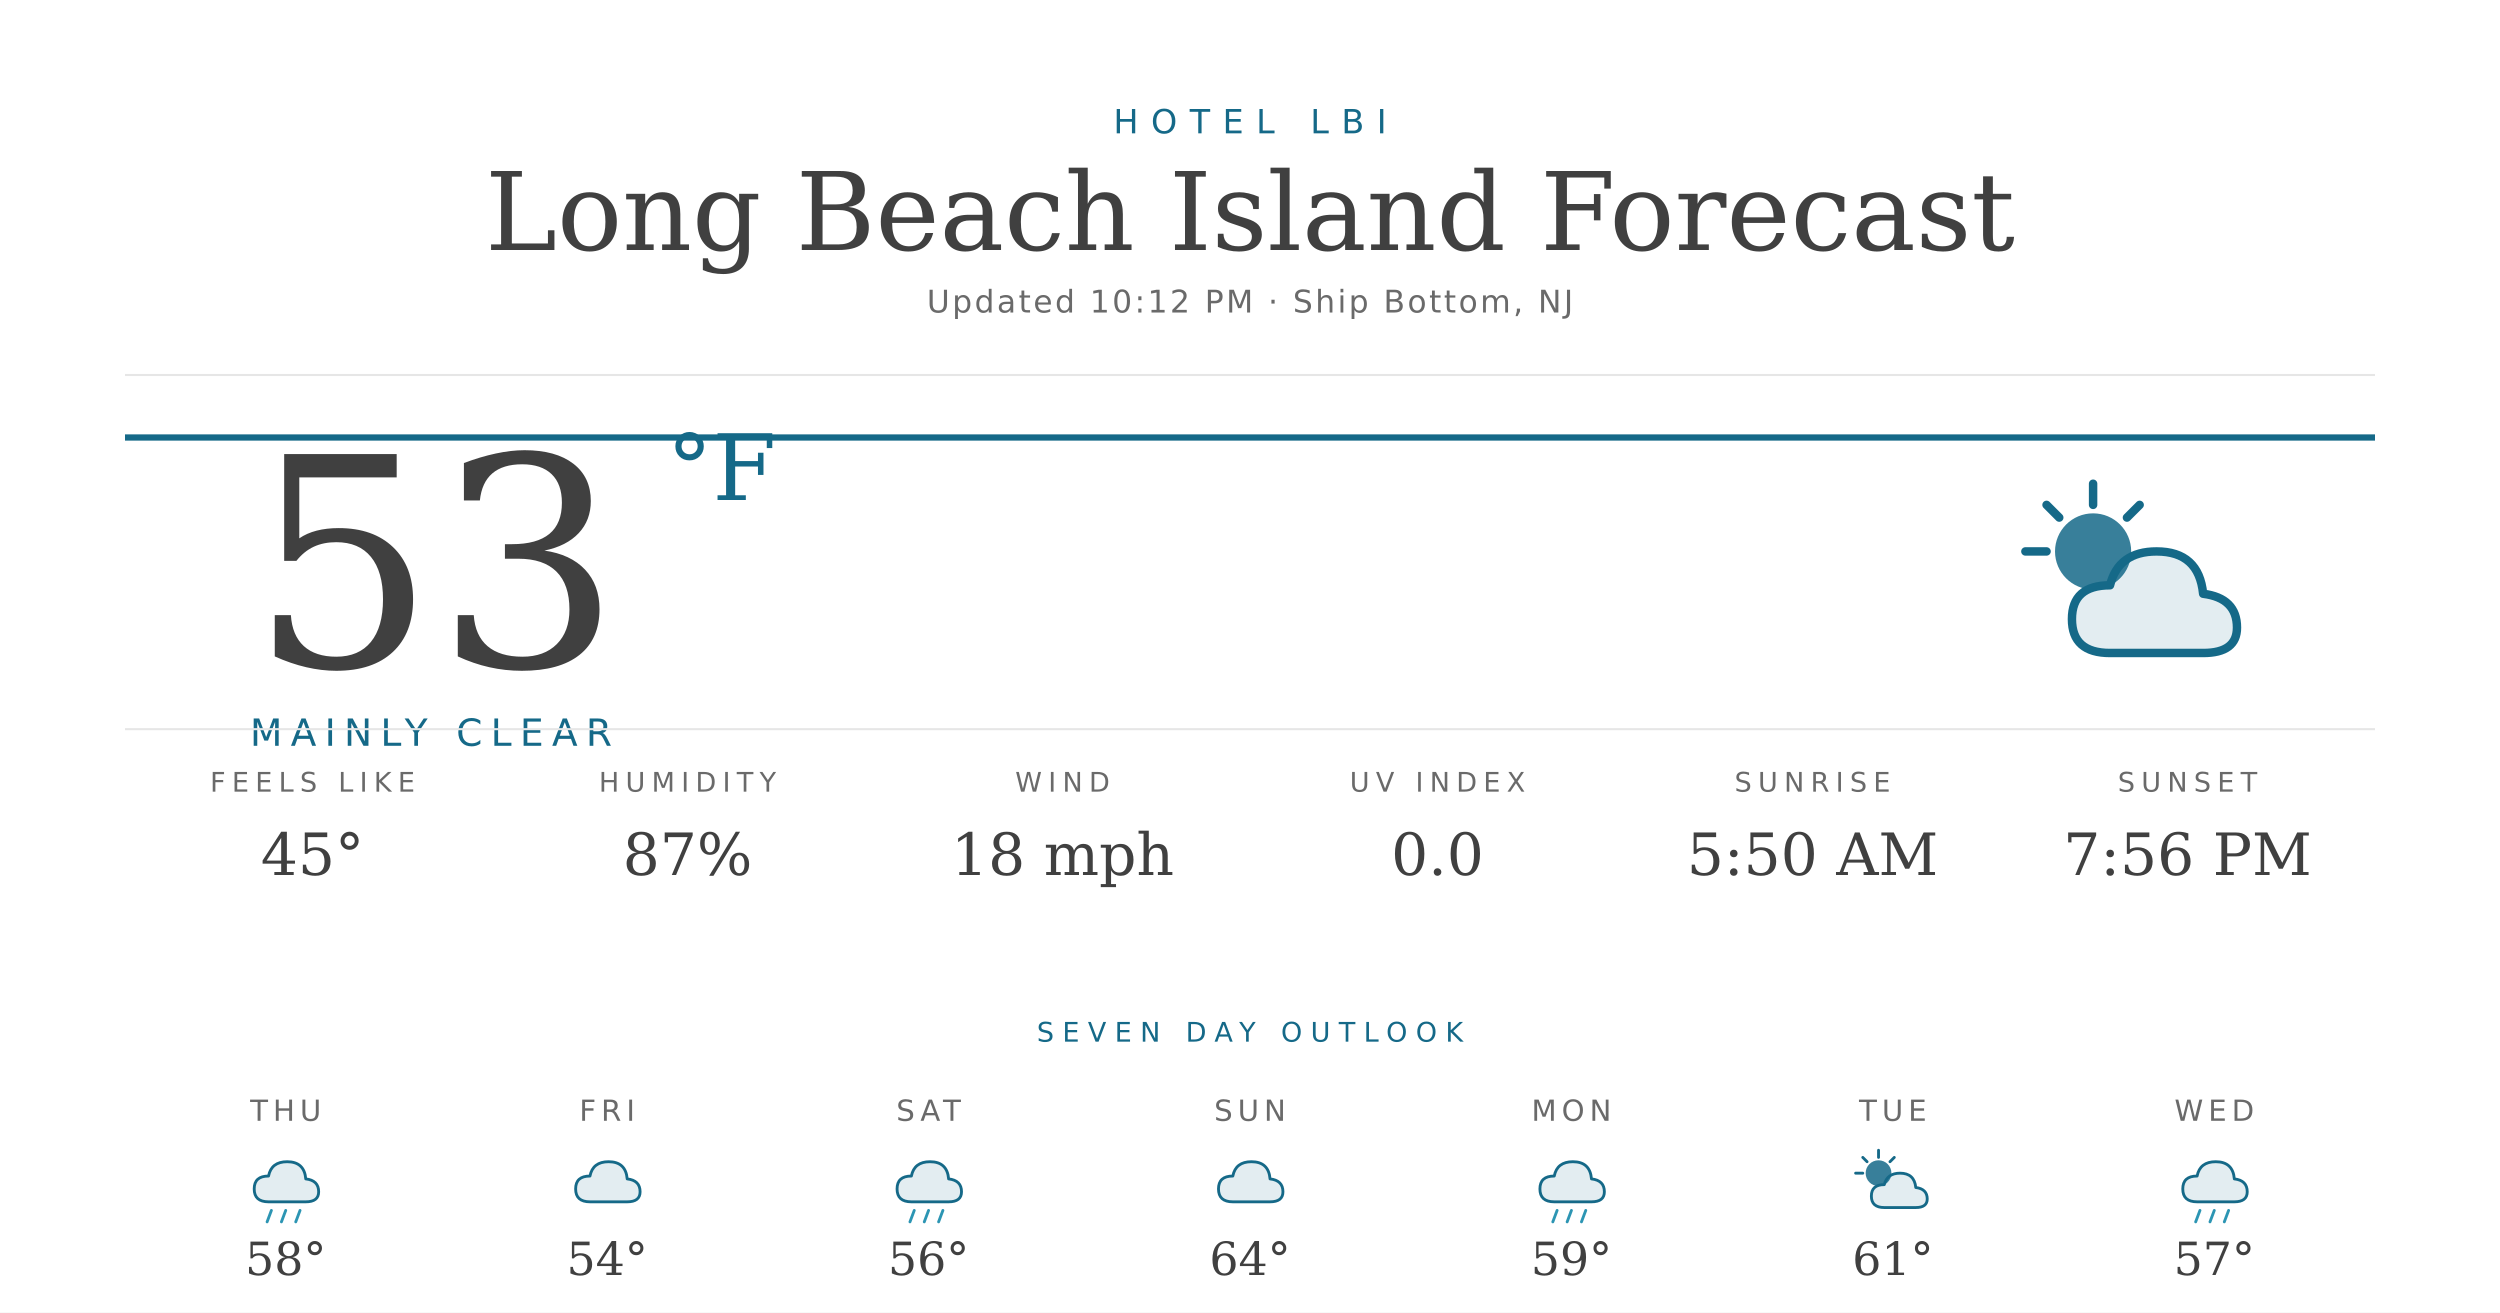
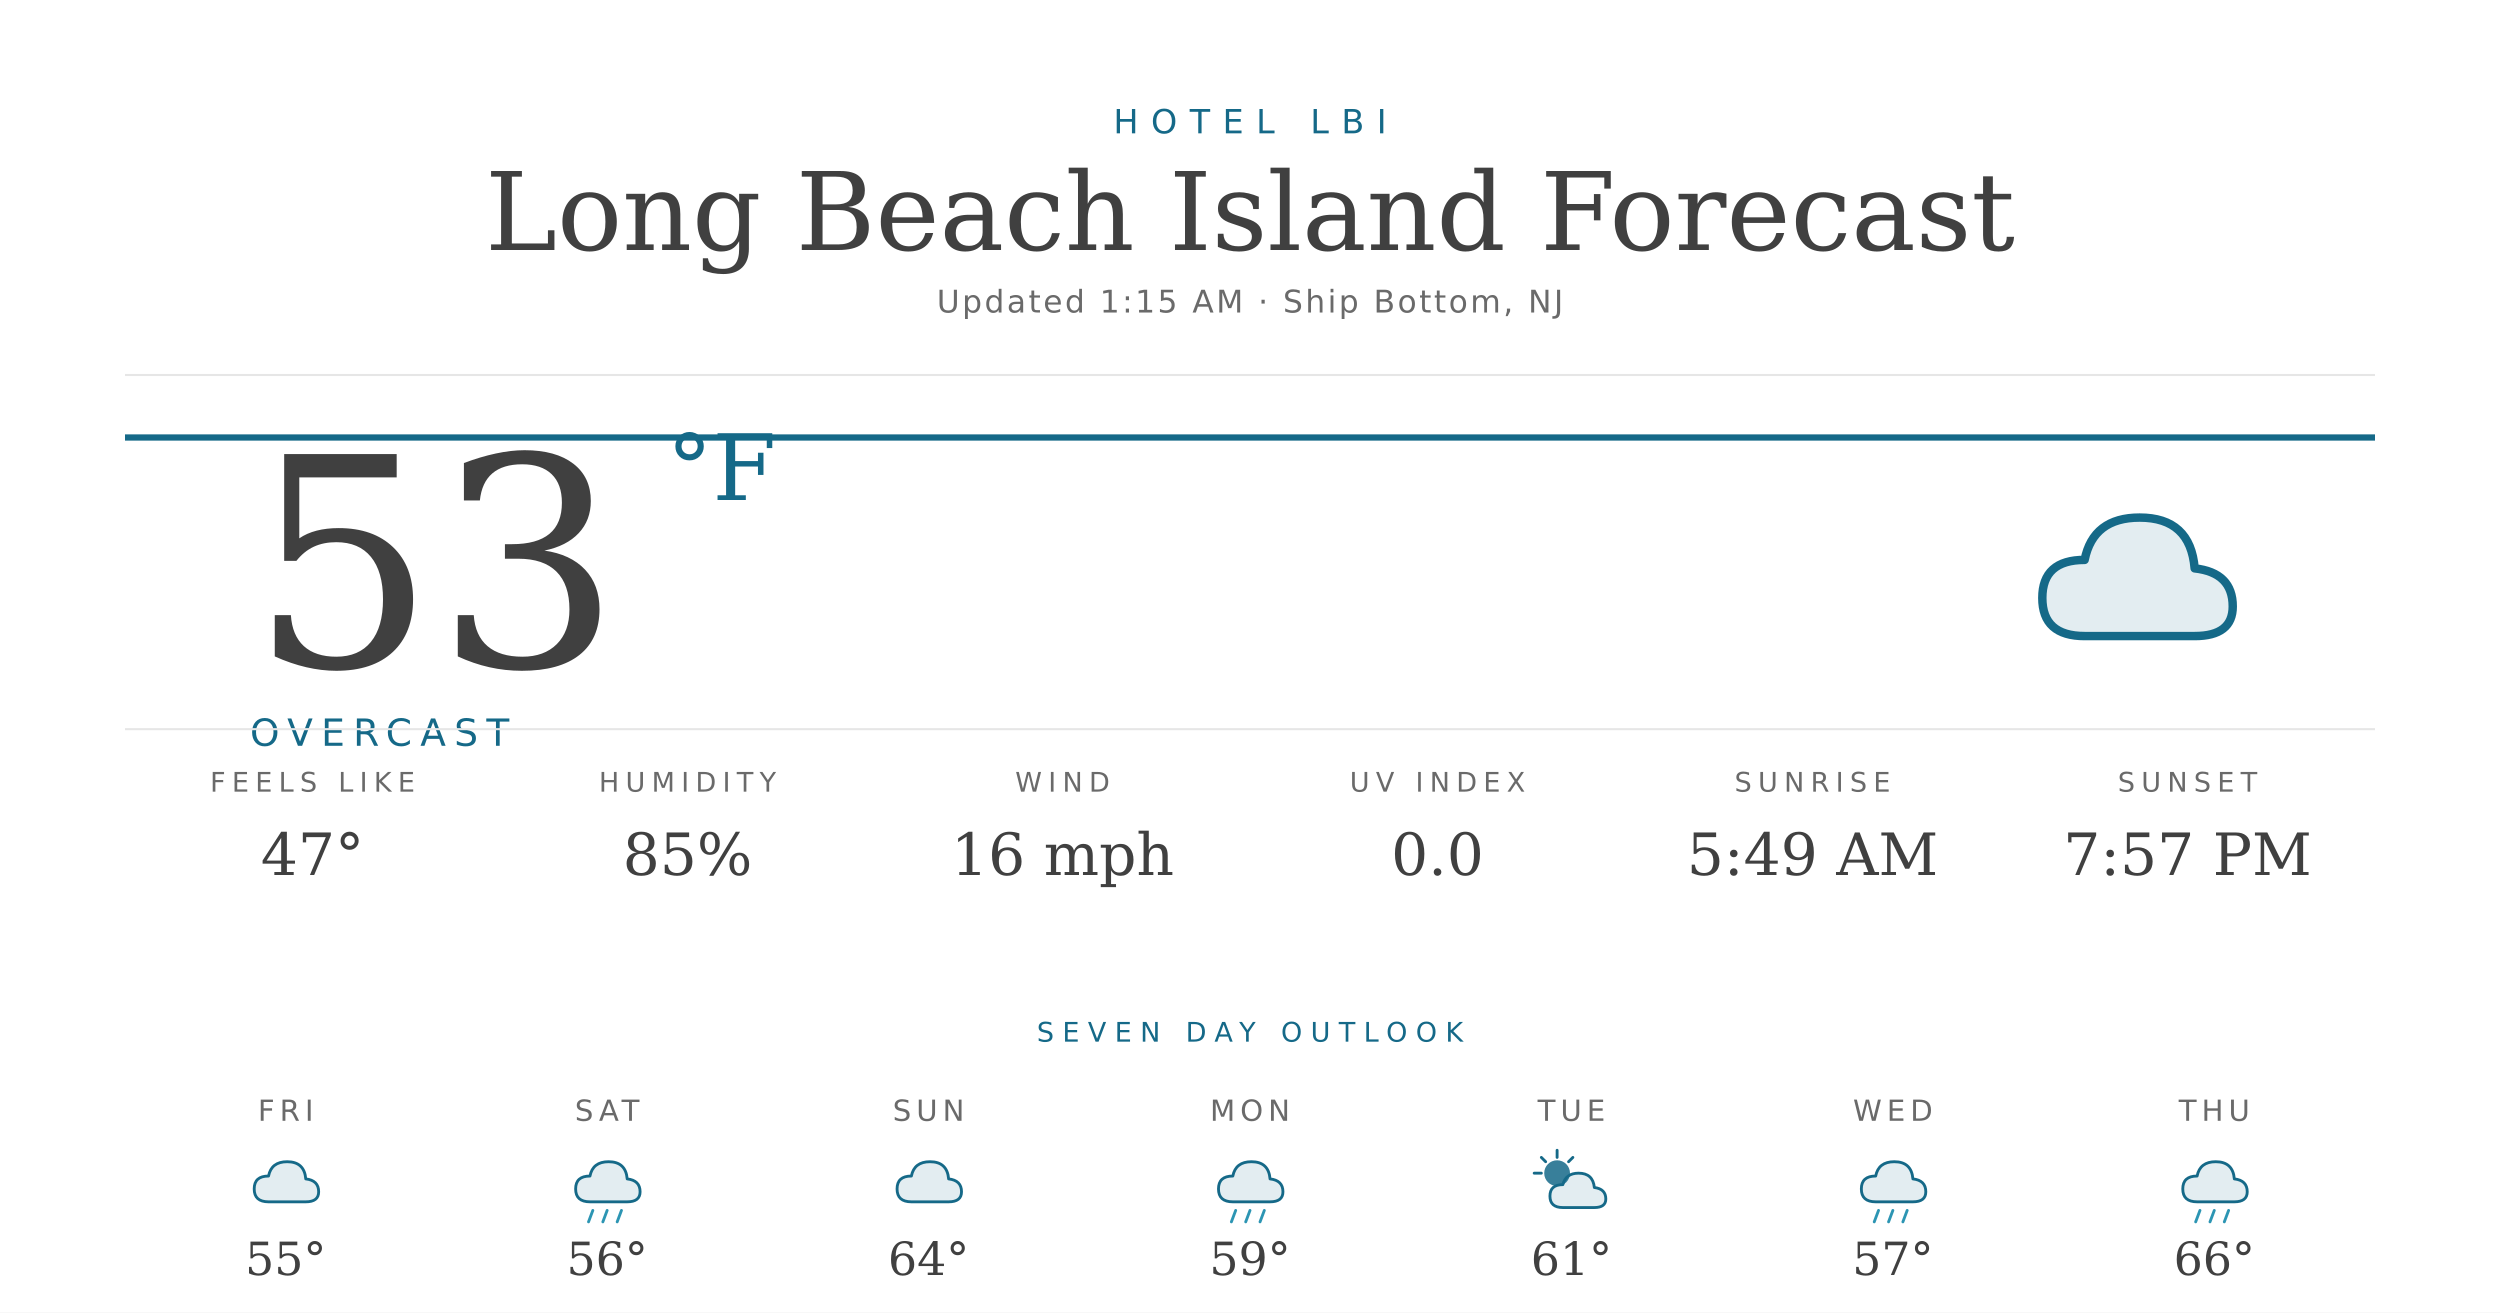
<svg xmlns="http://www.w3.org/2000/svg" width="1200" height="630" viewBox="0 0 1200 630">
  <rect width="1200" height="630" fill="#ffffff" />
  <text x="600" y="64" text-anchor="middle" font-family="'Montserrat', 'DejaVu Sans', Helvetica, Arial, sans-serif" font-size="16" font-weight="500" fill="#156988" letter-spacing="6">HOTEL LBI</text>
  <text x="600" y="120" text-anchor="middle" font-family="'Prata', 'DejaVu Serif', Georgia, serif" font-size="52" fill="#404040">Long Beach Island Forecast</text>
-   <text x="600" y="150" text-anchor="middle" font-family="'Montserrat', 'DejaVu Sans', Helvetica, Arial, sans-serif" font-size="15" fill="#6a6a6a" letter-spacing="1.2">Updated 10:12 PM · Ship Bottom, NJ</text>
+   <text x="600" y="150" text-anchor="middle" font-family="'Montserrat', 'DejaVu Sans', Helvetica, Arial, sans-serif" font-size="15" fill="#6a6a6a" letter-spacing="1.2">Updated 1:15 AM · Ship Bottom, NJ</text>
  <line x1="60" y1="180" x2="1140" y2="180" stroke="#e6e6e6" stroke-width="1" />
  <line x1="60" y1="210" x2="1140" y2="210" stroke="#156988" stroke-width="3" />
  <text x="120" y="320" font-family="'Prata', 'DejaVu Serif', Georgia, serif" font-size="140" fill="#404040">53</text>
  <text x="320" y="240" font-family="'Prata', 'DejaVu Serif', Georgia, serif" font-size="44" fill="#156988">°F</text>
-   <text x="120" y="358" font-family="'Montserrat', 'DejaVu Sans', Helvetica, Arial, sans-serif" font-size="18" font-weight="500" fill="#156988" letter-spacing="4">MAINLY CLEAR</text>
+   <text x="120" y="358" font-family="'Montserrat', 'DejaVu Sans', Helvetica, Arial, sans-serif" font-size="18" font-weight="500" fill="#156988" letter-spacing="4">OVERCAST</text>
  <g transform="translate(960,220) scale(2.03125)">
+     <path d="M20 42 Q10 42 10 33 Q10 24 20 24 Q22 14 33 14 Q45 14 46 26 Q55 27 55 35 Q55 42 46 42 Z" fill="#156988" opacity="0.12" />
+     <path d="M20 42 Q10 42 10 33 Q10 24 20 24 Q22 14 33 14 Q45 14 46 26 Q55 27 55 35 Q55 42 46 42 Z" fill="none" stroke="#156988" stroke-width="2" stroke-linejoin="round" />
+   </g>
+   <line x1="60" y1="350" x2="1140" y2="350" stroke="#e6e6e6" stroke-width="1" />
+   <text x="150" y="380" text-anchor="middle" font-family="'Montserrat', 'DejaVu Sans', Helvetica, Arial, sans-serif" font-size="13" font-weight="500" fill="#6a6a6a" letter-spacing="3">FEELS LIKE</text>
+   <text x="150" y="420" text-anchor="middle" font-family="'Prata', 'DejaVu Serif', Georgia, serif" font-size="28" fill="#404040">47°</text>
+   <text x="330" y="380" text-anchor="middle" font-family="'Montserrat', 'DejaVu Sans', Helvetica, Arial, sans-serif" font-size="13" font-weight="500" fill="#6a6a6a" letter-spacing="3">HUMIDITY</text>
+   <text x="330" y="420" text-anchor="middle" font-family="'Prata', 'DejaVu Serif', Georgia, serif" font-size="28" fill="#404040">85%</text>
+   <text x="510" y="380" text-anchor="middle" font-family="'Montserrat', 'DejaVu Sans', Helvetica, Arial, sans-serif" font-size="13" font-weight="500" fill="#6a6a6a" letter-spacing="3">WIND</text>
+   <text x="510" y="420" text-anchor="middle" font-family="'Prata', 'DejaVu Serif', Georgia, serif" font-size="28" fill="#404040">16 mph</text>
+   <text x="690" y="380" text-anchor="middle" font-family="'Montserrat', 'DejaVu Sans', Helvetica, Arial, sans-serif" font-size="13" font-weight="500" fill="#6a6a6a" letter-spacing="3">UV INDEX</text>
+   <text x="690" y="420" text-anchor="middle" font-family="'Prata', 'DejaVu Serif', Georgia, serif" font-size="28" fill="#404040">0.0</text>
+   <text x="870" y="380" text-anchor="middle" font-family="'Montserrat', 'DejaVu Sans', Helvetica, Arial, sans-serif" font-size="13" font-weight="500" fill="#6a6a6a" letter-spacing="3">SUNRISE</text>
+   <text x="870" y="420" text-anchor="middle" font-family="'Prata', 'DejaVu Serif', Georgia, serif" font-size="28" fill="#404040">5:49 AM</text>
+   <text x="1050" y="380" text-anchor="middle" font-family="'Montserrat', 'DejaVu Sans', Helvetica, Arial, sans-serif" font-size="13" font-weight="500" fill="#6a6a6a" letter-spacing="3">SUNSET</text>
+   <text x="1050" y="420" text-anchor="middle" font-family="'Prata', 'DejaVu Serif', Georgia, serif" font-size="28" fill="#404040">7:57 PM</text>
+   <text x="600" y="500" text-anchor="middle" font-family="'Montserrat', 'DejaVu Sans', Helvetica, Arial, sans-serif" font-size="13" font-weight="500" fill="#156988" letter-spacing="4">SEVEN DAY OUTLOOK</text>
+   <text x="137.143" y="538" text-anchor="middle" font-family="'Montserrat', 'DejaVu Sans', Helvetica, Arial, sans-serif" font-size="14" font-weight="500" fill="#6a6a6a" letter-spacing="2.4">FRI</text>
+   <g transform="translate(115.1429,548) scale(0.6875)">
+     <path d="M20 42 Q10 42 10 33 Q10 24 20 24 Q22 14 33 14 Q45 14 46 26 Q55 27 55 35 Q55 42 46 42 Z" fill="#156988" opacity="0.12" />
+     <path d="M20 42 Q10 42 10 33 Q10 24 20 24 Q22 14 33 14 Q45 14 46 26 Q55 27 55 35 Q55 42 46 42 Z" fill="none" stroke="#156988" stroke-width="2" stroke-linejoin="round" />
+   </g>
+   <text x="137.143" y="612" text-anchor="middle" font-family="'Prata', 'DejaVu Serif', Georgia, serif" font-size="22" fill="#404040">55°</text>
+   <text x="291.429" y="538" text-anchor="middle" font-family="'Montserrat', 'DejaVu Sans', Helvetica, Arial, sans-serif" font-size="14" font-weight="500" fill="#6a6a6a" letter-spacing="2.4">SAT</text>
+   <g transform="translate(269.4286,548) scale(0.6875)">
+     <path d="M20 42 Q10 42 10 33 Q10 24 20 24 Q22 14 33 14 Q45 14 46 26 Q55 27 55 35 Q55 42 46 42 Z" fill="#156988" opacity="0.12" />
+     <path d="M20 42 Q10 42 10 33 Q10 24 20 24 Q22 14 33 14 Q45 14 46 26 Q55 27 55 35 Q55 42 46 42 Z" fill="none" stroke="#156988" stroke-width="2" stroke-linejoin="round" />
+     <g stroke="#2C95B3" stroke-width="2" stroke-linecap="round">
+       <line x1="22" y1="48" x2="19" y2="56" />
+       <line x1="32" y1="48" x2="29" y2="56" />
+       <line x1="42" y1="48" x2="39" y2="56" />
+     </g>
+   </g>
+   <text x="291.429" y="612" text-anchor="middle" font-family="'Prata', 'DejaVu Serif', Georgia, serif" font-size="22" fill="#404040">56°</text>
+   <text x="445.714" y="538" text-anchor="middle" font-family="'Montserrat', 'DejaVu Sans', Helvetica, Arial, sans-serif" font-size="14" font-weight="500" fill="#6a6a6a" letter-spacing="2.4">SUN</text>
+   <g transform="translate(423.7143,548) scale(0.6875)">
+     <path d="M20 42 Q10 42 10 33 Q10 24 20 24 Q22 14 33 14 Q45 14 46 26 Q55 27 55 35 Q55 42 46 42 Z" fill="#156988" opacity="0.12" />
+     <path d="M20 42 Q10 42 10 33 Q10 24 20 24 Q22 14 33 14 Q45 14 46 26 Q55 27 55 35 Q55 42 46 42 Z" fill="none" stroke="#156988" stroke-width="2" stroke-linejoin="round" />
+   </g>
+   <text x="445.714" y="612" text-anchor="middle" font-family="'Prata', 'DejaVu Serif', Georgia, serif" font-size="22" fill="#404040">64°</text>
+   <text x="600" y="538" text-anchor="middle" font-family="'Montserrat', 'DejaVu Sans', Helvetica, Arial, sans-serif" font-size="14" font-weight="500" fill="#6a6a6a" letter-spacing="2.4">MON</text>
+   <g transform="translate(578,548) scale(0.6875)">
+     <path d="M20 42 Q10 42 10 33 Q10 24 20 24 Q22 14 33 14 Q45 14 46 26 Q55 27 55 35 Q55 42 46 42 Z" fill="#156988" opacity="0.12" />
+     <path d="M20 42 Q10 42 10 33 Q10 24 20 24 Q22 14 33 14 Q45 14 46 26 Q55 27 55 35 Q55 42 46 42 Z" fill="none" stroke="#156988" stroke-width="2" stroke-linejoin="round" />
+     <g stroke="#2C95B3" stroke-width="2" stroke-linecap="round">
+       <line x1="22" y1="48" x2="19" y2="56" />
+       <line x1="32" y1="48" x2="29" y2="56" />
+       <line x1="42" y1="48" x2="39" y2="56" />
+     </g>
+   </g>
+   <text x="600" y="612" text-anchor="middle" font-family="'Prata', 'DejaVu Serif', Georgia, serif" font-size="22" fill="#404040">59°</text>
+   <text x="754.286" y="538" text-anchor="middle" font-family="'Montserrat', 'DejaVu Sans', Helvetica, Arial, sans-serif" font-size="14" font-weight="500" fill="#6a6a6a" letter-spacing="2.4">TUE</text>
+   <g transform="translate(732.2857,548) scale(0.6875)">
    <circle cx="22" cy="22" r="9" fill="#156988" opacity="0.85" />
    <g stroke="#156988" stroke-width="2" stroke-linecap="round">
      <line x1="22" y1="6" x2="22" y2="11" />
      <line x1="6" y1="22" x2="11" y2="22" />
      <line x1="11" y1="11" x2="14" y2="14" />
      <line x1="33" y1="11" x2="30" y2="14" />
    </g>
    <path d="M26 46 Q17 46 17 38 Q17 30 26 30 Q28 22 37 22 Q47 22 48 32 Q56 33 56 40 Q56 46 48 46 Z" fill="#156988" opacity="0.12" />
    <path d="M26 46 Q17 46 17 38 Q17 30 26 30 Q28 22 37 22 Q47 22 48 32 Q56 33 56 40 Q56 46 48 46 Z" fill="none" stroke="#156988" stroke-width="2" stroke-linejoin="round" />
  </g>
-   <line x1="60" y1="350" x2="1140" y2="350" stroke="#e6e6e6" stroke-width="1" />
-   <text x="150" y="380" text-anchor="middle" font-family="'Montserrat', 'DejaVu Sans', Helvetica, Arial, sans-serif" font-size="13" font-weight="500" fill="#6a6a6a" letter-spacing="3">FEELS LIKE</text>
-   <text x="150" y="420" text-anchor="middle" font-family="'Prata', 'DejaVu Serif', Georgia, serif" font-size="28" fill="#404040">45°</text>
-   <text x="330" y="380" text-anchor="middle" font-family="'Montserrat', 'DejaVu Sans', Helvetica, Arial, sans-serif" font-size="13" font-weight="500" fill="#6a6a6a" letter-spacing="3">HUMIDITY</text>
-   <text x="330" y="420" text-anchor="middle" font-family="'Prata', 'DejaVu Serif', Georgia, serif" font-size="28" fill="#404040">87%</text>
-   <text x="510" y="380" text-anchor="middle" font-family="'Montserrat', 'DejaVu Sans', Helvetica, Arial, sans-serif" font-size="13" font-weight="500" fill="#6a6a6a" letter-spacing="3">WIND</text>
-   <text x="510" y="420" text-anchor="middle" font-family="'Prata', 'DejaVu Serif', Georgia, serif" font-size="28" fill="#404040">18 mph</text>
-   <text x="690" y="380" text-anchor="middle" font-family="'Montserrat', 'DejaVu Sans', Helvetica, Arial, sans-serif" font-size="13" font-weight="500" fill="#6a6a6a" letter-spacing="3">UV INDEX</text>
-   <text x="690" y="420" text-anchor="middle" font-family="'Prata', 'DejaVu Serif', Georgia, serif" font-size="28" fill="#404040">0.0</text>
-   <text x="870" y="380" text-anchor="middle" font-family="'Montserrat', 'DejaVu Sans', Helvetica, Arial, sans-serif" font-size="13" font-weight="500" fill="#6a6a6a" letter-spacing="3">SUNRISE</text>
-   <text x="870" y="420" text-anchor="middle" font-family="'Prata', 'DejaVu Serif', Georgia, serif" font-size="28" fill="#404040">5:50 AM</text>
-   <text x="1050" y="380" text-anchor="middle" font-family="'Montserrat', 'DejaVu Sans', Helvetica, Arial, sans-serif" font-size="13" font-weight="500" fill="#6a6a6a" letter-spacing="3">SUNSET</text>
-   <text x="1050" y="420" text-anchor="middle" font-family="'Prata', 'DejaVu Serif', Georgia, serif" font-size="28" fill="#404040">7:56 PM</text>
-   <text x="600" y="500" text-anchor="middle" font-family="'Montserrat', 'DejaVu Sans', Helvetica, Arial, sans-serif" font-size="13" font-weight="500" fill="#156988" letter-spacing="4">SEVEN DAY OUTLOOK</text>
-   <text x="137.143" y="538" text-anchor="middle" font-family="'Montserrat', 'DejaVu Sans', Helvetica, Arial, sans-serif" font-size="14" font-weight="500" fill="#6a6a6a" letter-spacing="2.4">THU</text>
-   <g transform="translate(115.1429,548) scale(0.6875)">
+   <text x="754.286" y="612" text-anchor="middle" font-family="'Prata', 'DejaVu Serif', Georgia, serif" font-size="22" fill="#404040">61°</text>
+   <text x="908.571" y="538" text-anchor="middle" font-family="'Montserrat', 'DejaVu Sans', Helvetica, Arial, sans-serif" font-size="14" font-weight="500" fill="#6a6a6a" letter-spacing="2.4">WED</text>
+   <g transform="translate(886.5714,548) scale(0.6875)">
    <path d="M20 42 Q10 42 10 33 Q10 24 20 24 Q22 14 33 14 Q45 14 46 26 Q55 27 55 35 Q55 42 46 42 Z" fill="#156988" opacity="0.12" />
    <path d="M20 42 Q10 42 10 33 Q10 24 20 24 Q22 14 33 14 Q45 14 46 26 Q55 27 55 35 Q55 42 46 42 Z" fill="none" stroke="#156988" stroke-width="2" stroke-linejoin="round" />
    <g stroke="#2C95B3" stroke-width="2" stroke-linecap="round">
      <line x1="22" y1="48" x2="19" y2="56" />
      <line x1="32" y1="48" x2="29" y2="56" />
      <line x1="42" y1="48" x2="39" y2="56" />
    </g>
  </g>
-   <text x="137.143" y="612" text-anchor="middle" font-family="'Prata', 'DejaVu Serif', Georgia, serif" font-size="22" fill="#404040">58°</text>
-   <text x="291.429" y="538" text-anchor="middle" font-family="'Montserrat', 'DejaVu Sans', Helvetica, Arial, sans-serif" font-size="14" font-weight="500" fill="#6a6a6a" letter-spacing="2.4">FRI</text>
-   <g transform="translate(269.4286,548) scale(0.6875)">
-     <path d="M20 42 Q10 42 10 33 Q10 24 20 24 Q22 14 33 14 Q45 14 46 26 Q55 27 55 35 Q55 42 46 42 Z" fill="#156988" opacity="0.12" />
-     <path d="M20 42 Q10 42 10 33 Q10 24 20 24 Q22 14 33 14 Q45 14 46 26 Q55 27 55 35 Q55 42 46 42 Z" fill="none" stroke="#156988" stroke-width="2" stroke-linejoin="round" />
-   </g>
-   <text x="291.429" y="612" text-anchor="middle" font-family="'Prata', 'DejaVu Serif', Georgia, serif" font-size="22" fill="#404040">54°</text>
-   <text x="445.714" y="538" text-anchor="middle" font-family="'Montserrat', 'DejaVu Sans', Helvetica, Arial, sans-serif" font-size="14" font-weight="500" fill="#6a6a6a" letter-spacing="2.4">SAT</text>
-   <g transform="translate(423.7143,548) scale(0.6875)">
-     <path d="M20 42 Q10 42 10 33 Q10 24 20 24 Q22 14 33 14 Q45 14 46 26 Q55 27 55 35 Q55 42 46 42 Z" fill="#156988" opacity="0.12" />
-     <path d="M20 42 Q10 42 10 33 Q10 24 20 24 Q22 14 33 14 Q45 14 46 26 Q55 27 55 35 Q55 42 46 42 Z" fill="none" stroke="#156988" stroke-width="2" stroke-linejoin="round" />
-     <g stroke="#2C95B3" stroke-width="2" stroke-linecap="round">
-       <line x1="22" y1="48" x2="19" y2="56" />
-       <line x1="32" y1="48" x2="29" y2="56" />
-       <line x1="42" y1="48" x2="39" y2="56" />
-     </g>
-   </g>
-   <text x="445.714" y="612" text-anchor="middle" font-family="'Prata', 'DejaVu Serif', Georgia, serif" font-size="22" fill="#404040">56°</text>
-   <text x="600" y="538" text-anchor="middle" font-family="'Montserrat', 'DejaVu Sans', Helvetica, Arial, sans-serif" font-size="14" font-weight="500" fill="#6a6a6a" letter-spacing="2.4">SUN</text>
-   <g transform="translate(578,548) scale(0.6875)">
-     <path d="M20 42 Q10 42 10 33 Q10 24 20 24 Q22 14 33 14 Q45 14 46 26 Q55 27 55 35 Q55 42 46 42 Z" fill="#156988" opacity="0.12" />
-     <path d="M20 42 Q10 42 10 33 Q10 24 20 24 Q22 14 33 14 Q45 14 46 26 Q55 27 55 35 Q55 42 46 42 Z" fill="none" stroke="#156988" stroke-width="2" stroke-linejoin="round" />
-   </g>
-   <text x="600" y="612" text-anchor="middle" font-family="'Prata', 'DejaVu Serif', Georgia, serif" font-size="22" fill="#404040">64°</text>
-   <text x="754.286" y="538" text-anchor="middle" font-family="'Montserrat', 'DejaVu Sans', Helvetica, Arial, sans-serif" font-size="14" font-weight="500" fill="#6a6a6a" letter-spacing="2.4">MON</text>
-   <g transform="translate(732.2857,548) scale(0.6875)">
-     <path d="M20 42 Q10 42 10 33 Q10 24 20 24 Q22 14 33 14 Q45 14 46 26 Q55 27 55 35 Q55 42 46 42 Z" fill="#156988" opacity="0.12" />
-     <path d="M20 42 Q10 42 10 33 Q10 24 20 24 Q22 14 33 14 Q45 14 46 26 Q55 27 55 35 Q55 42 46 42 Z" fill="none" stroke="#156988" stroke-width="2" stroke-linejoin="round" />
-     <g stroke="#2C95B3" stroke-width="2" stroke-linecap="round">
-       <line x1="22" y1="48" x2="19" y2="56" />
-       <line x1="32" y1="48" x2="29" y2="56" />
-       <line x1="42" y1="48" x2="39" y2="56" />
-     </g>
-   </g>
-   <text x="754.286" y="612" text-anchor="middle" font-family="'Prata', 'DejaVu Serif', Georgia, serif" font-size="22" fill="#404040">59°</text>
-   <text x="908.571" y="538" text-anchor="middle" font-family="'Montserrat', 'DejaVu Sans', Helvetica, Arial, sans-serif" font-size="14" font-weight="500" fill="#6a6a6a" letter-spacing="2.4">TUE</text>
-   <g transform="translate(886.5714,548) scale(0.6875)">
-     <circle cx="22" cy="22" r="9" fill="#156988" opacity="0.85" />
-     <g stroke="#156988" stroke-width="2" stroke-linecap="round">
-       <line x1="22" y1="6" x2="22" y2="11" />
-       <line x1="6" y1="22" x2="11" y2="22" />
-       <line x1="11" y1="11" x2="14" y2="14" />
-       <line x1="33" y1="11" x2="30" y2="14" />
-     </g>
-     <path d="M26 46 Q17 46 17 38 Q17 30 26 30 Q28 22 37 22 Q47 22 48 32 Q56 33 56 40 Q56 46 48 46 Z" fill="#156988" opacity="0.12" />
-     <path d="M26 46 Q17 46 17 38 Q17 30 26 30 Q28 22 37 22 Q47 22 48 32 Q56 33 56 40 Q56 46 48 46 Z" fill="none" stroke="#156988" stroke-width="2" stroke-linejoin="round" />
-   </g>
-   <text x="908.571" y="612" text-anchor="middle" font-family="'Prata', 'DejaVu Serif', Georgia, serif" font-size="22" fill="#404040">61°</text>
-   <text x="1062.857" y="538" text-anchor="middle" font-family="'Montserrat', 'DejaVu Sans', Helvetica, Arial, sans-serif" font-size="14" font-weight="500" fill="#6a6a6a" letter-spacing="2.4">WED</text>
+   <text x="908.571" y="612" text-anchor="middle" font-family="'Prata', 'DejaVu Serif', Georgia, serif" font-size="22" fill="#404040">57°</text>
+   <text x="1062.857" y="538" text-anchor="middle" font-family="'Montserrat', 'DejaVu Sans', Helvetica, Arial, sans-serif" font-size="14" font-weight="500" fill="#6a6a6a" letter-spacing="2.4">THU</text>
  <g transform="translate(1040.857,548) scale(0.6875)">
    <path d="M20 42 Q10 42 10 33 Q10 24 20 24 Q22 14 33 14 Q45 14 46 26 Q55 27 55 35 Q55 42 46 42 Z" fill="#156988" opacity="0.12" />
    <path d="M20 42 Q10 42 10 33 Q10 24 20 24 Q22 14 33 14 Q45 14 46 26 Q55 27 55 35 Q55 42 46 42 Z" fill="none" stroke="#156988" stroke-width="2" stroke-linejoin="round" />
    <g stroke="#2C95B3" stroke-width="2" stroke-linecap="round">
      <line x1="22" y1="48" x2="19" y2="56" />
      <line x1="32" y1="48" x2="29" y2="56" />
      <line x1="42" y1="48" x2="39" y2="56" />
    </g>
  </g>
-   <text x="1062.857" y="612" text-anchor="middle" font-family="'Prata', 'DejaVu Serif', Georgia, serif" font-size="22" fill="#404040">57°</text>
+   <text x="1062.857" y="612" text-anchor="middle" font-family="'Prata', 'DejaVu Serif', Georgia, serif" font-size="22" fill="#404040">66°</text>
</svg>
